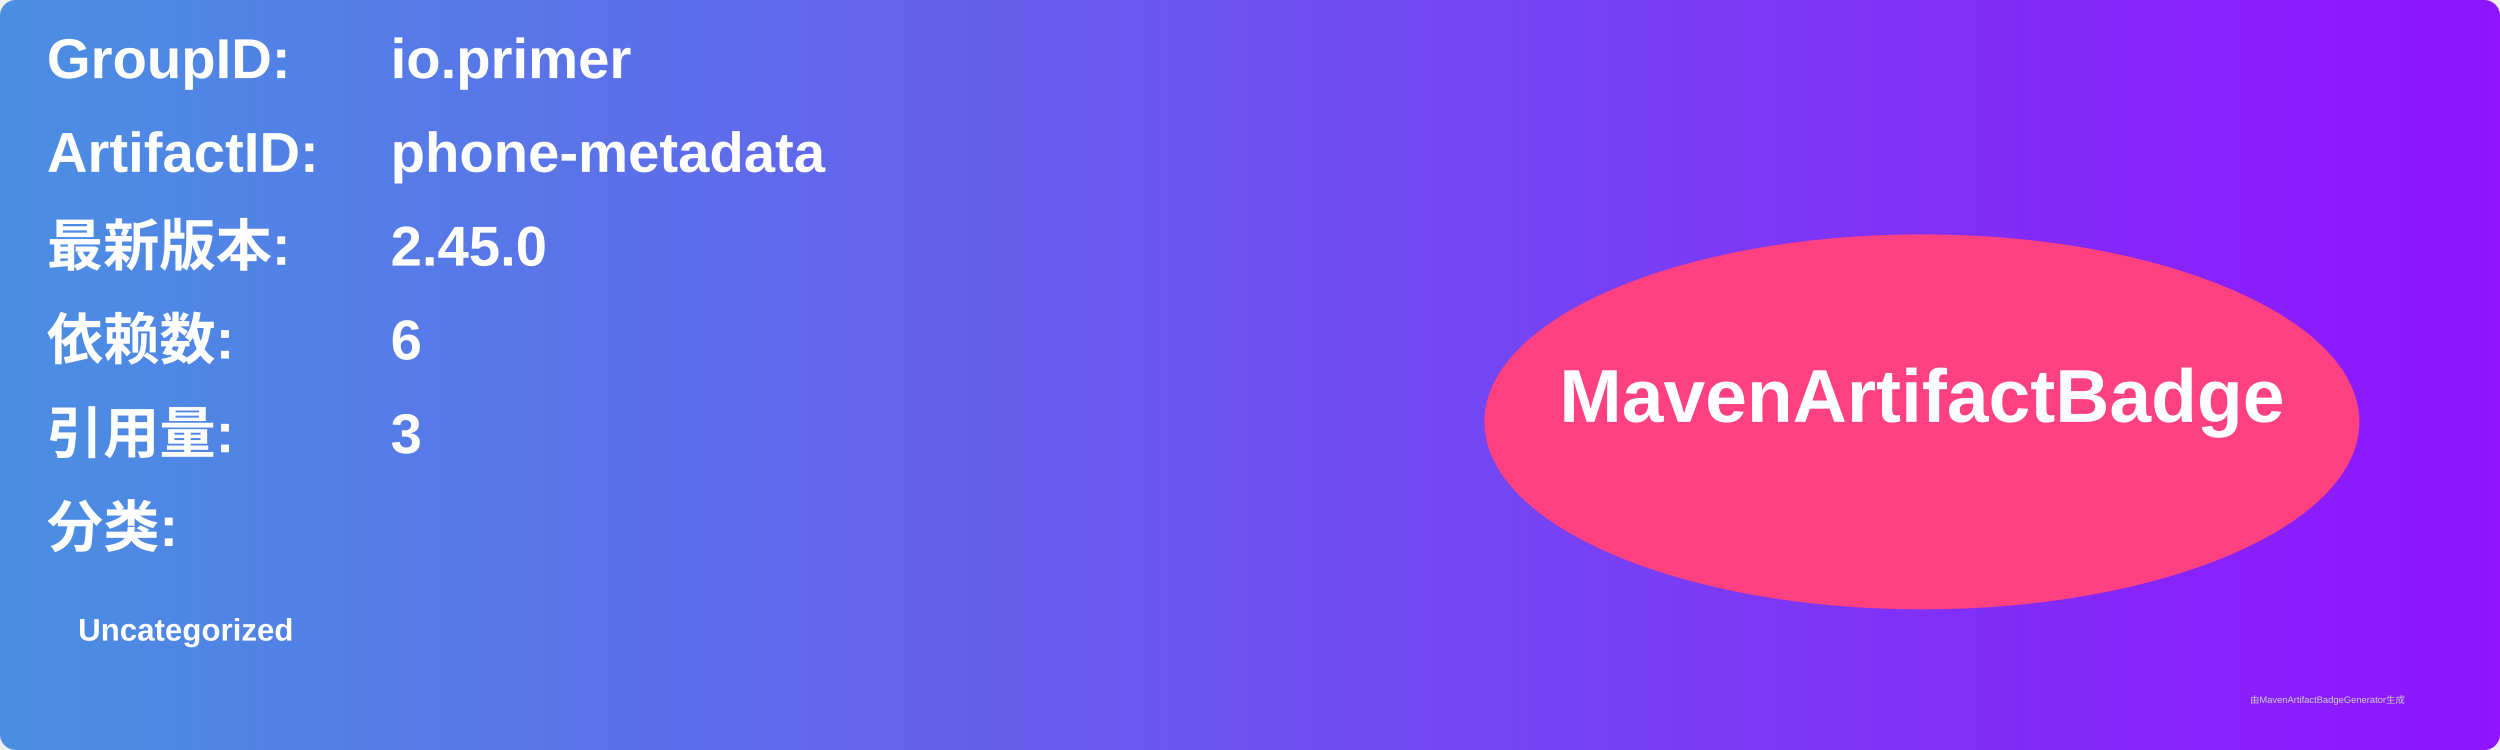
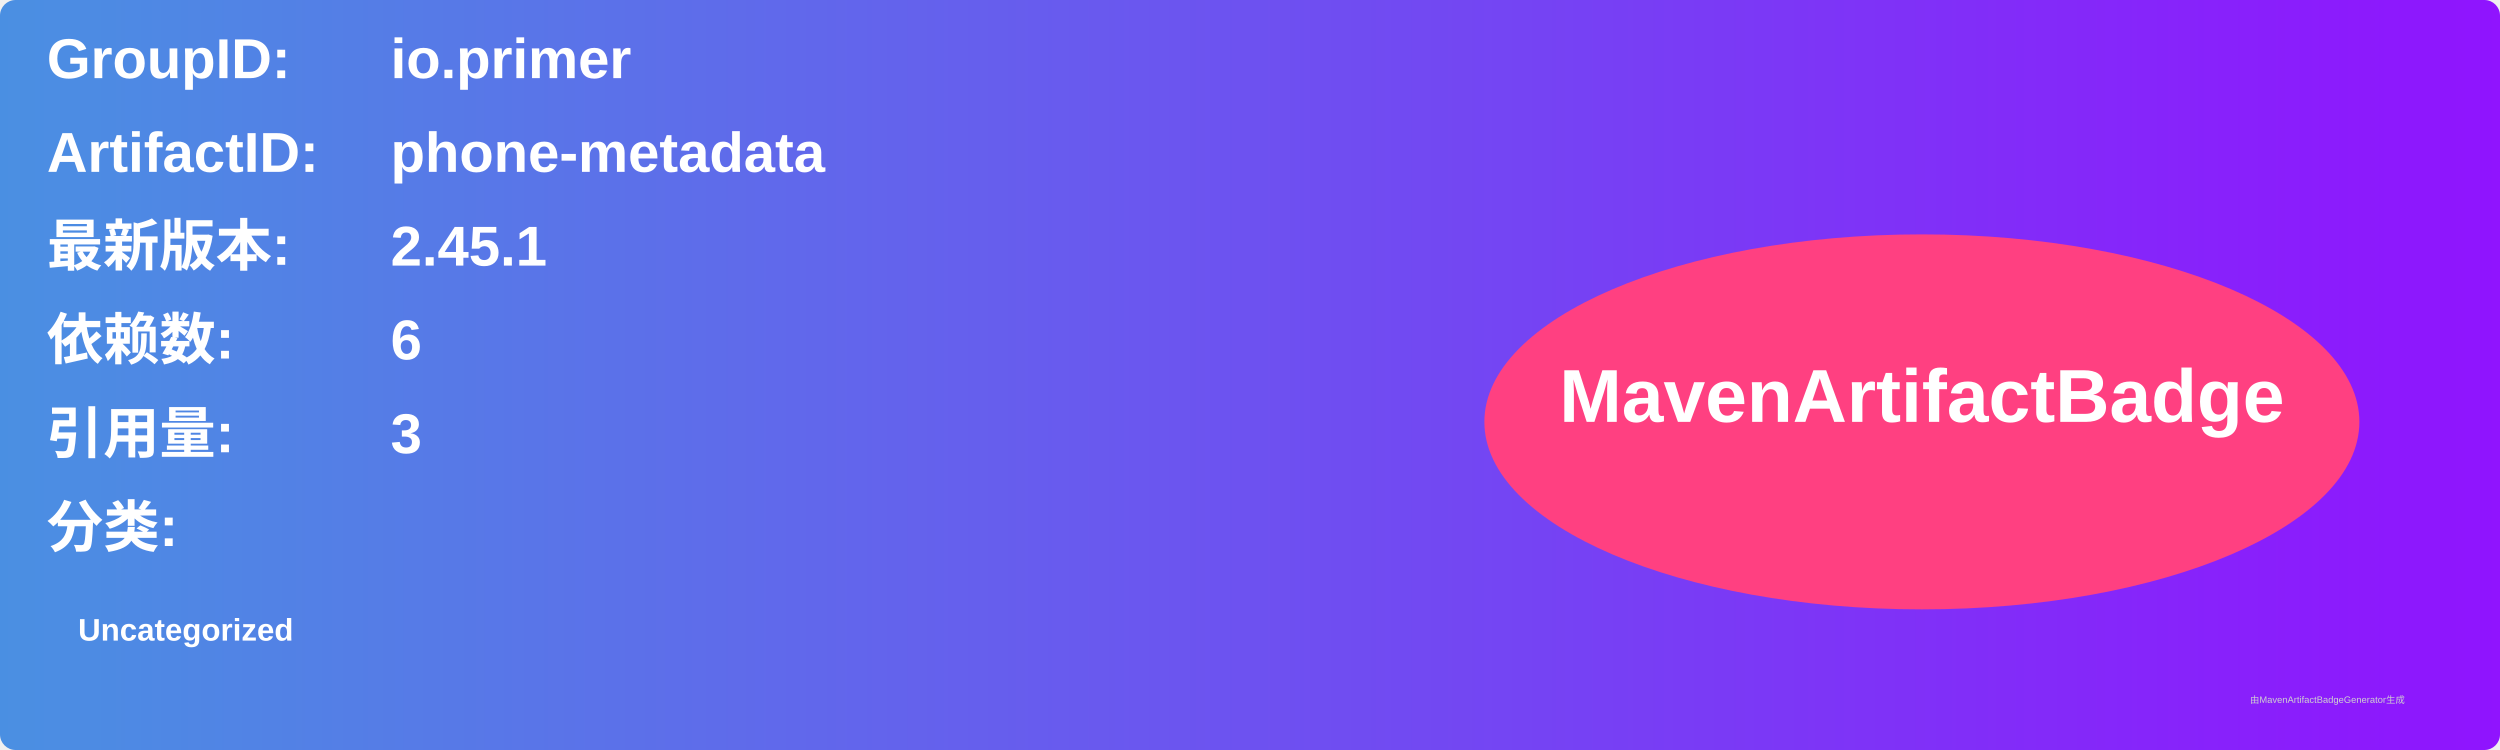
<svg xmlns="http://www.w3.org/2000/svg" width="800" height="240" viewBox="0 0 800 240">
  <linearGradient id="grad" x1="0%" y1="0%" x2="100%" y2="0%">
    <stop offset="0%" stop-color="#4a90e2" />
    <stop offset="100%" stop-color="#9013fe" />
  </linearGradient>
  <rect width="100%" height="100%" rx="5" ry="5" fill="url(#grad)" />
  <g transform="translate(15, 15)">
    <text x="0" y="10" font-family="Arial" font-size="18" fill="white" font-weight="bold" width="260">GroupID:</text>
    <text x="110" y="10" font-family="Arial" font-size="18" fill="white" font-weight="bold" width="460">io.primer</text>
    <text x="0" y="40" font-family="Arial" font-size="18" fill="white" font-weight="bold" width="260">ArtifactID:</text>
    <text x="110" y="40" font-family="Arial" font-size="18" fill="white" font-weight="bold" width="460">phone-metadata</text>
    <text x="0" y="70" font-family="Arial" font-size="18" fill="white" font-weight="bold">最新版本:</text>
    <text x="110" y="70" font-family="Arial" font-size="18" fill="white" font-weight="bold">
-       <tspan font-weight="bold">2.45.0</tspan>
+       <tspan font-weight="bold">2.45.1</tspan>
    </text>
    <text x="0" y="100" font-family="Arial" font-size="18" fill="white" font-weight="bold">依赖数: </text>
    <text x="110" y="100" font-family="Arial" font-size="18" fill="white">
      <tspan font-weight="bold">6</tspan>
    </text>
    <text x="0" y="130" font-family="Arial" font-size="18" fill="white" font-weight="bold">引用量: </text>
    <text x="110" y="130" font-family="Arial" font-size="18" fill="white">
      <tspan font-weight="bold">3</tspan>
    </text>
    <text x="0" y="160" font-family="Arial" font-size="18" fill="white" font-weight="bold">分类:</text>
    <text x="10" y="190" font-family="Arial" font-size="10" fill="white">
      <tspan font-weight="bold">Uncategorized</tspan>
    </text>
    <ellipse cx="600" cy="120" rx="140" ry="60" fill="#ff4081" />
    <text x="600" y="120" text-anchor="middle" font-family="Arial" font-size="24" fill="white" font-weight="bold">MavenArtifactBadge</text>
  </g>
  <text x="720" y="225" font-family="Arial" font-size="3" fill="#d0d0d0">由MavenArtifactBadgeGenerator生成</text>
</svg>
